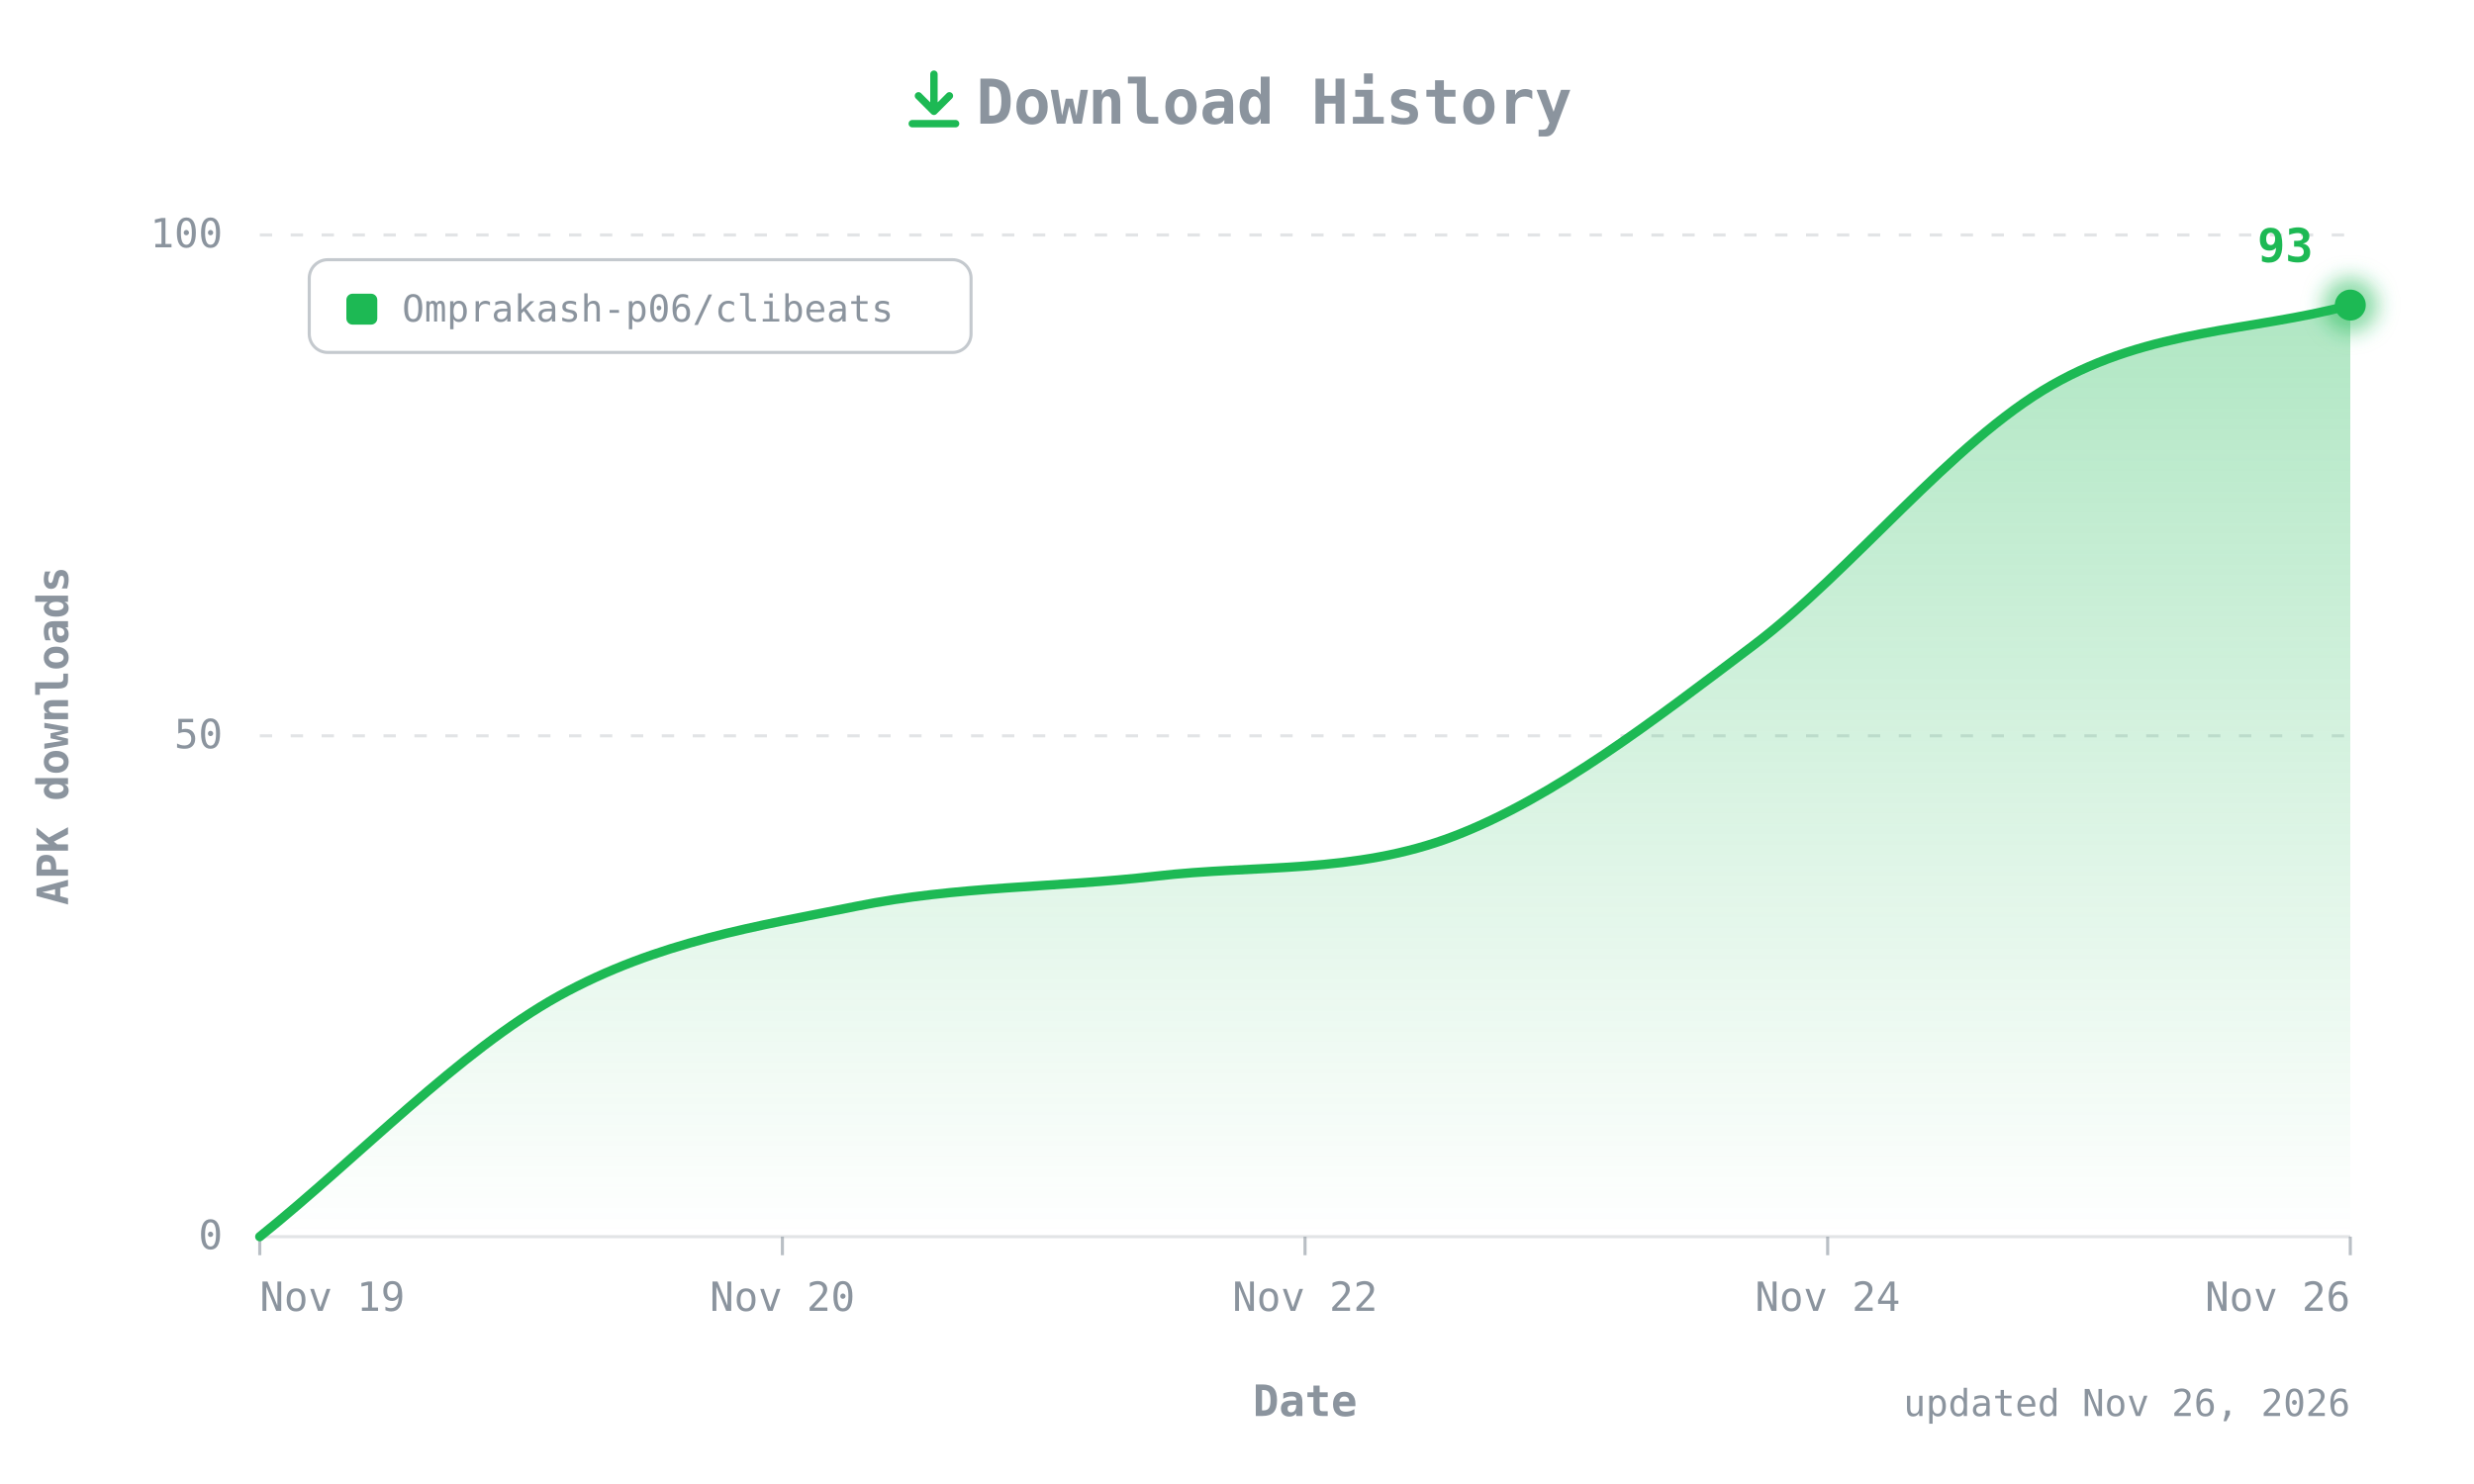
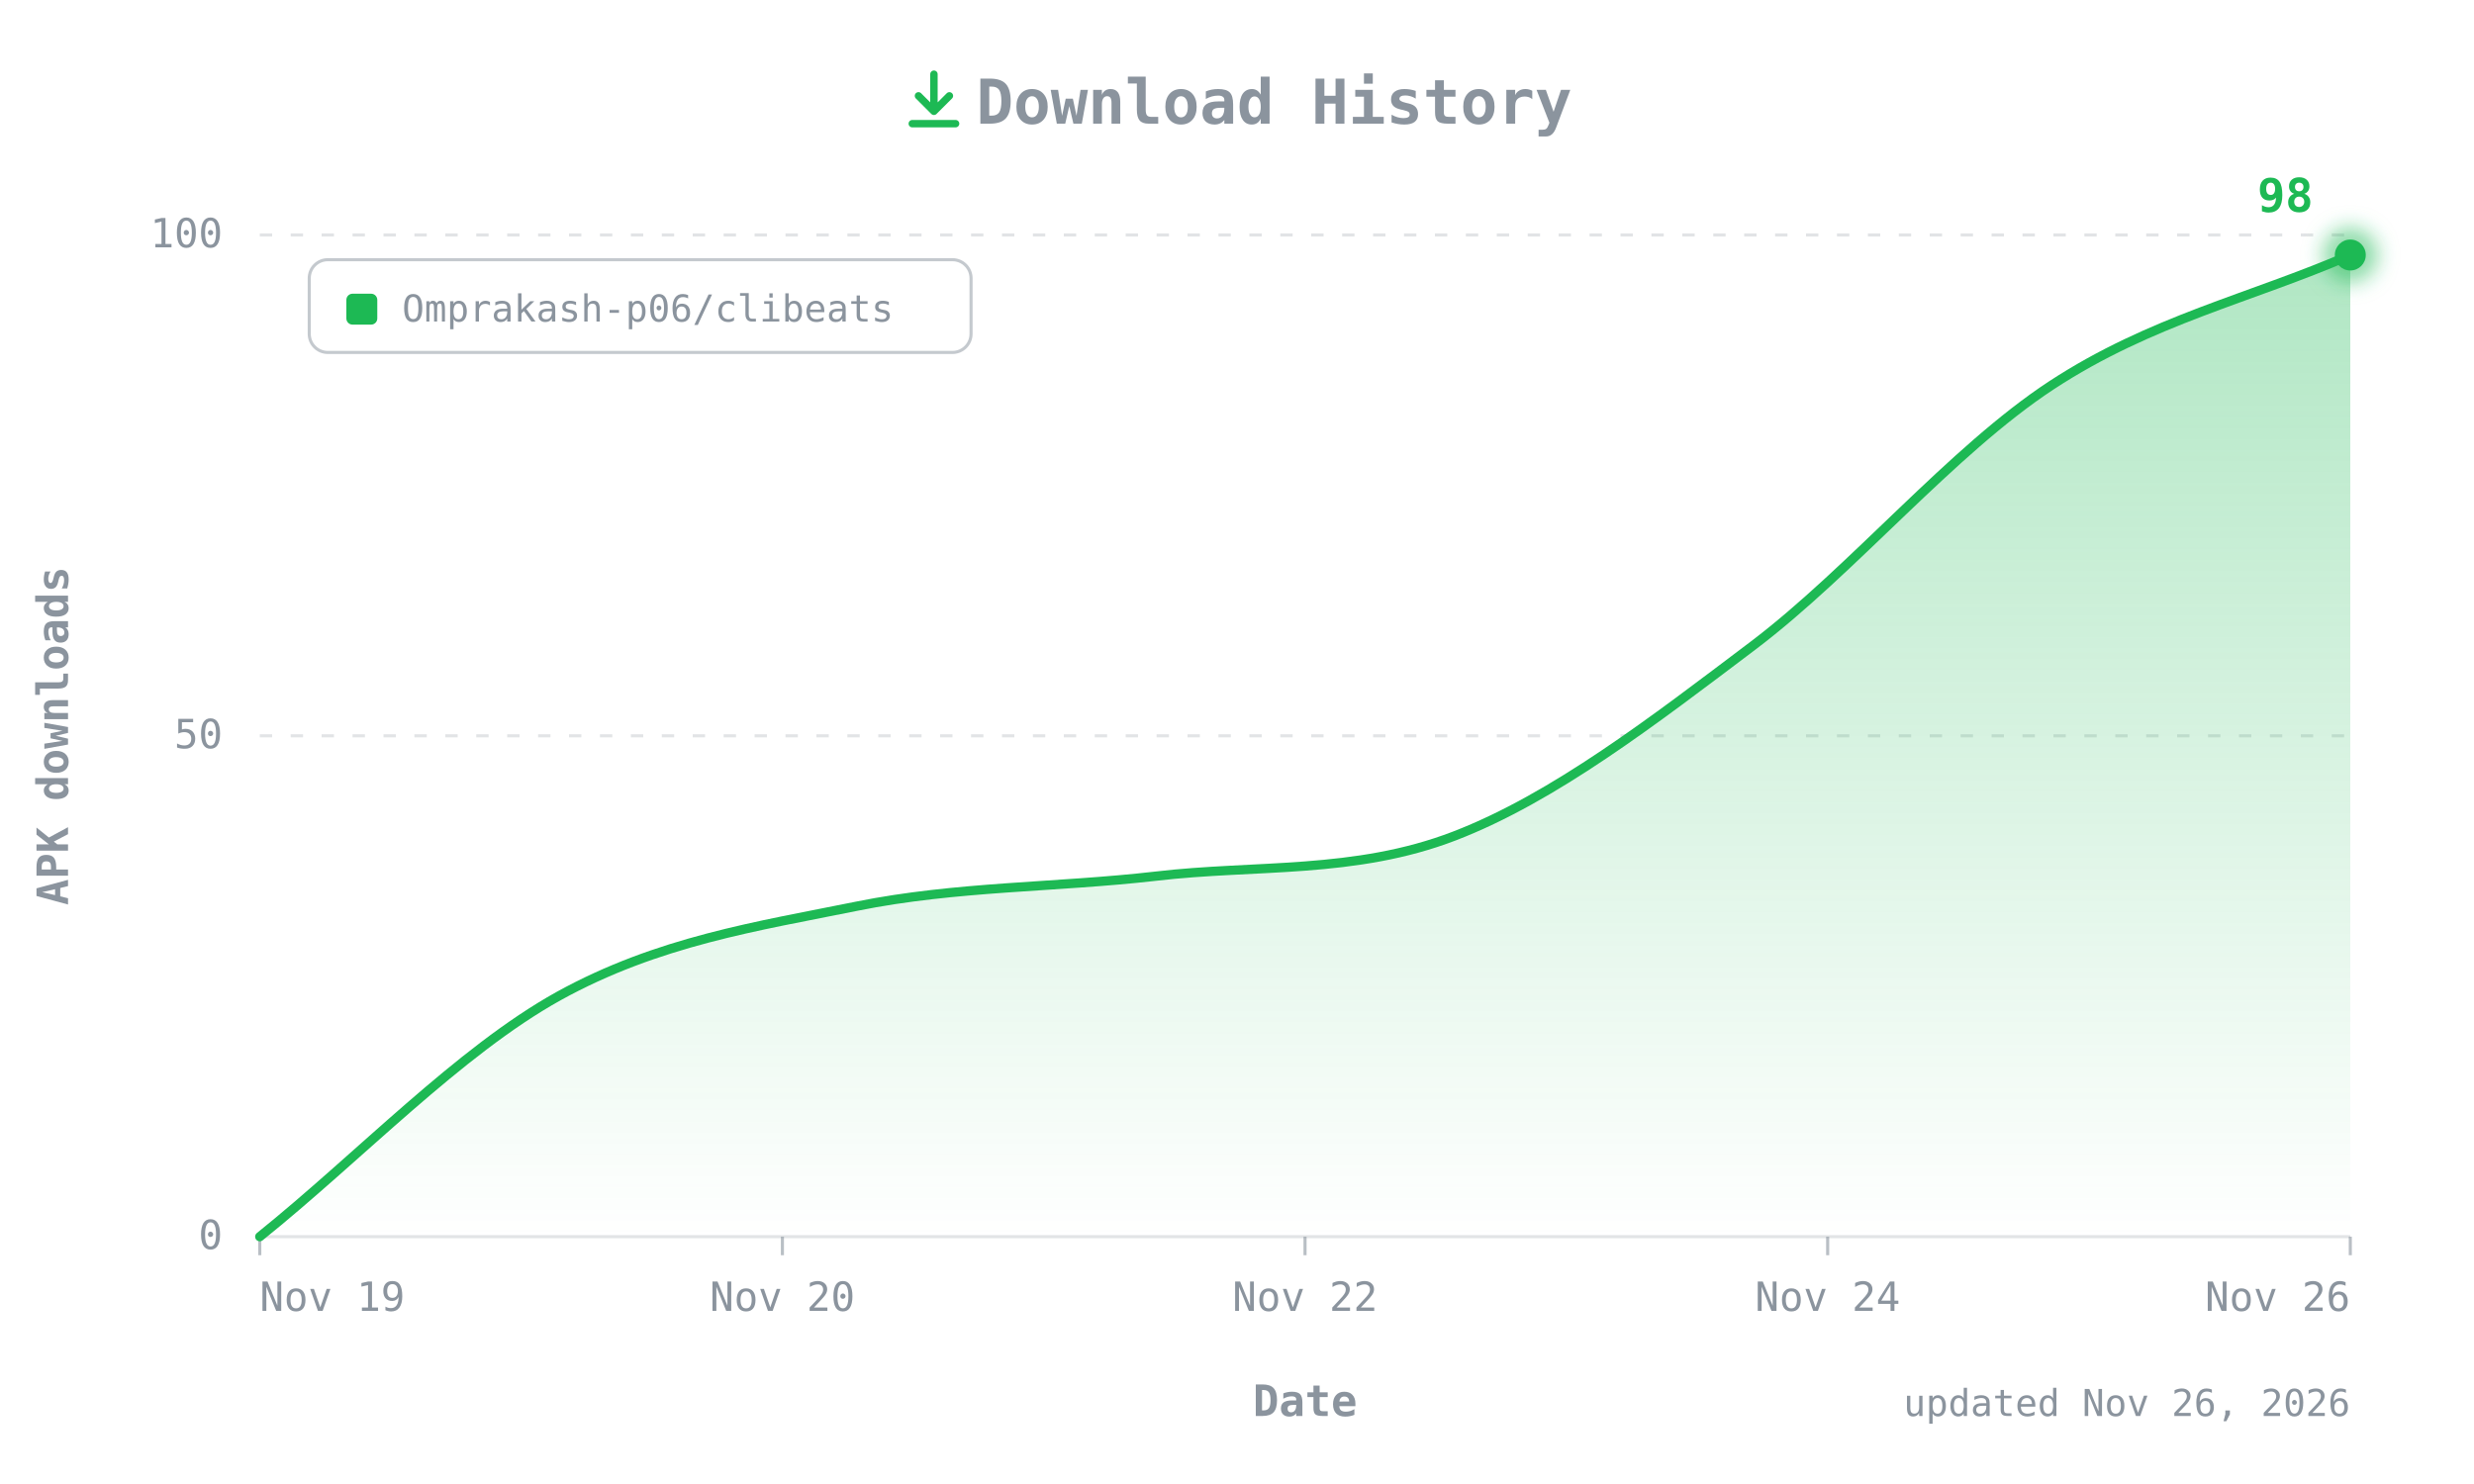
- <svg xmlns="http://www.w3.org/2000/svg" width="800" height="480" viewBox="0 0 800 480" role="img" aria-label="CLIBeats APK downloads over time: 93 total">
+ <svg xmlns="http://www.w3.org/2000/svg" width="800" height="480" viewBox="0 0 800 480" role="img" aria-label="CLIBeats APK downloads over time: 98 total">
  <defs>
    <linearGradient id="fill" x1="0" y1="0" x2="0" y2="1">
      <stop offset="0" stop-color="#1DB954" stop-opacity="0.35" />
      <stop offset="1" stop-color="#1DB954" stop-opacity="0" />
    </linearGradient>
    <filter id="glow" x="-50%" y="-50%" width="200%" height="200%">
      <feGaussianBlur stdDeviation="3" />
    </filter>
  </defs>
  <style>
  text{font-family:ui-monospace, SFMono-Regular, 'JetBrains Mono', Menlo, Consolas, monospace;fill:#8B949E;font-size:13px}
  .title{font-size:20px;font-weight:700}
  .axis{font-size:14px;font-weight:600}
  .value{fill:#1DB954;font-weight:700;font-size:15px}
  .small{font-size:12px}
</style>
  <g transform="translate(292,22)" fill="none" stroke="#1DB954" stroke-width="2.4" stroke-linecap="round" stroke-linejoin="round">
    <path d="M10 2v12M5 9l5 5 5-5M3 18h14" />
  </g>
  <text class="title" x="412" y="40" text-anchor="middle">Download History</text>
  <line x1="84" y1="400" x2="760" y2="400" stroke="#8B949E40" />
  <text x="72" y="404" text-anchor="end">0</text>
  <line x1="84" y1="238" x2="760" y2="238" stroke="#8B949E40" stroke-dasharray="4 6" />
  <text x="72" y="242" text-anchor="end">50</text>
  <line x1="84" y1="76" x2="760" y2="76" stroke="#8B949E40" stroke-dasharray="4 6" />
  <text x="72" y="80" text-anchor="end">100</text>
  <text class="axis" transform="translate(22,238) rotate(-90)" text-anchor="middle">APK downloads</text>
  <line x1="84" y1="400" x2="84" y2="406" stroke="#8B949E" stroke-opacity="0.6" />
  <text x="84" y="424" text-anchor="start">Nov 19</text>
  <line x1="253" y1="400" x2="253" y2="406" stroke="#8B949E" stroke-opacity="0.6" />
  <text x="253" y="424" text-anchor="middle">Nov 20</text>
  <line x1="422" y1="400" x2="422" y2="406" stroke="#8B949E" stroke-opacity="0.6" />
  <text x="422" y="424" text-anchor="middle">Nov 22</text>
  <line x1="591" y1="400" x2="591" y2="406" stroke="#8B949E" stroke-opacity="0.6" />
  <text x="591" y="424" text-anchor="middle">Nov 24</text>
  <line x1="760" y1="400" x2="760" y2="406" stroke="#8B949E" stroke-opacity="0.6" />
  <text x="760" y="424" text-anchor="end">Nov 26</text>
  <text class="axis" x="422" y="458" text-anchor="middle">Date</text>
  <g transform="translate(100,84)">
    <rect width="214" height="30" rx="6" fill="none" stroke="#8B949E" stroke-opacity="0.5" />
    <rect x="12" y="11" width="10" height="10" rx="2" fill="#1DB954" />
    <text class="small" x="30" y="20">Omprakash-p06/clibeats</text>
  </g>
-   <path d="M84.0,400.0 C116.2,374.1 148.4,340.1 180.6,322.2 C212.8,304.4 245.0,299.6 277.1,293.1 C309.3,286.6 341.5,287.1 373.7,283.4 C405.9,279.6 438.1,282.8 470.3,270.4 C502.5,258.0 534.7,233.1 566.9,208.8 C599.0,184.5 631.2,143.0 663.4,124.6 C695.6,106.2 727.8,107.3 760.0,98.7 L760.0,400 L84.0,400 Z" fill="url(#fill)" />
-   <path d="M84.0,400.0 C116.2,374.1 148.4,340.1 180.6,322.2 C212.8,304.4 245.0,299.6 277.1,293.1 C309.3,286.6 341.5,287.1 373.7,283.4 C405.9,279.6 438.1,282.8 470.3,270.4 C502.5,258.0 534.7,233.1 566.9,208.8 C599.0,184.5 631.2,143.0 663.4,124.6 C695.6,106.2 727.8,107.3 760.0,98.7" fill="none" stroke="#1DB954" stroke-width="3" stroke-linecap="round" stroke-linejoin="round" />
-   <circle cx="760" cy="98.68" r="9" fill="#1DB954" opacity="0.5" filter="url(#glow)" />
-   <circle cx="760" cy="98.68" r="5" fill="#1DB954" />
-   <text class="value" x="748" y="84.68" text-anchor="end">93</text>
+   <path d="M84.0,400.0 C116.2,374.1 148.4,340.1 180.6,322.2 C212.8,304.4 245.0,299.6 277.1,293.1 C309.3,286.6 341.5,287.1 373.7,283.4 C405.9,279.6 438.1,282.8 470.3,270.4 C502.5,258.0 534.7,233.1 566.9,208.8 C599.0,184.5 631.2,145.7 663.4,124.6 C695.6,103.5 727.8,96.5 760.0,82.5 L760.0,400 L84.0,400 Z" fill="url(#fill)" />
+   <path d="M84.0,400.0 C116.2,374.1 148.4,340.1 180.6,322.2 C212.8,304.4 245.0,299.6 277.1,293.1 C309.3,286.6 341.5,287.1 373.7,283.4 C405.9,279.6 438.1,282.8 470.3,270.4 C502.5,258.0 534.7,233.1 566.9,208.8 C599.0,184.5 631.2,145.7 663.4,124.6 C695.6,103.5 727.8,96.5 760.0,82.5" fill="none" stroke="#1DB954" stroke-width="3" stroke-linecap="round" stroke-linejoin="round" />
+   <circle cx="760" cy="82.48" r="9" fill="#1DB954" opacity="0.5" filter="url(#glow)" />
+   <circle cx="760" cy="82.48" r="5" fill="#1DB954" />
+   <text class="value" x="748" y="68.48" text-anchor="end">98</text>
  <text class="small" x="760" y="458" text-anchor="end">updated Nov 26, 2026</text>
</svg>
